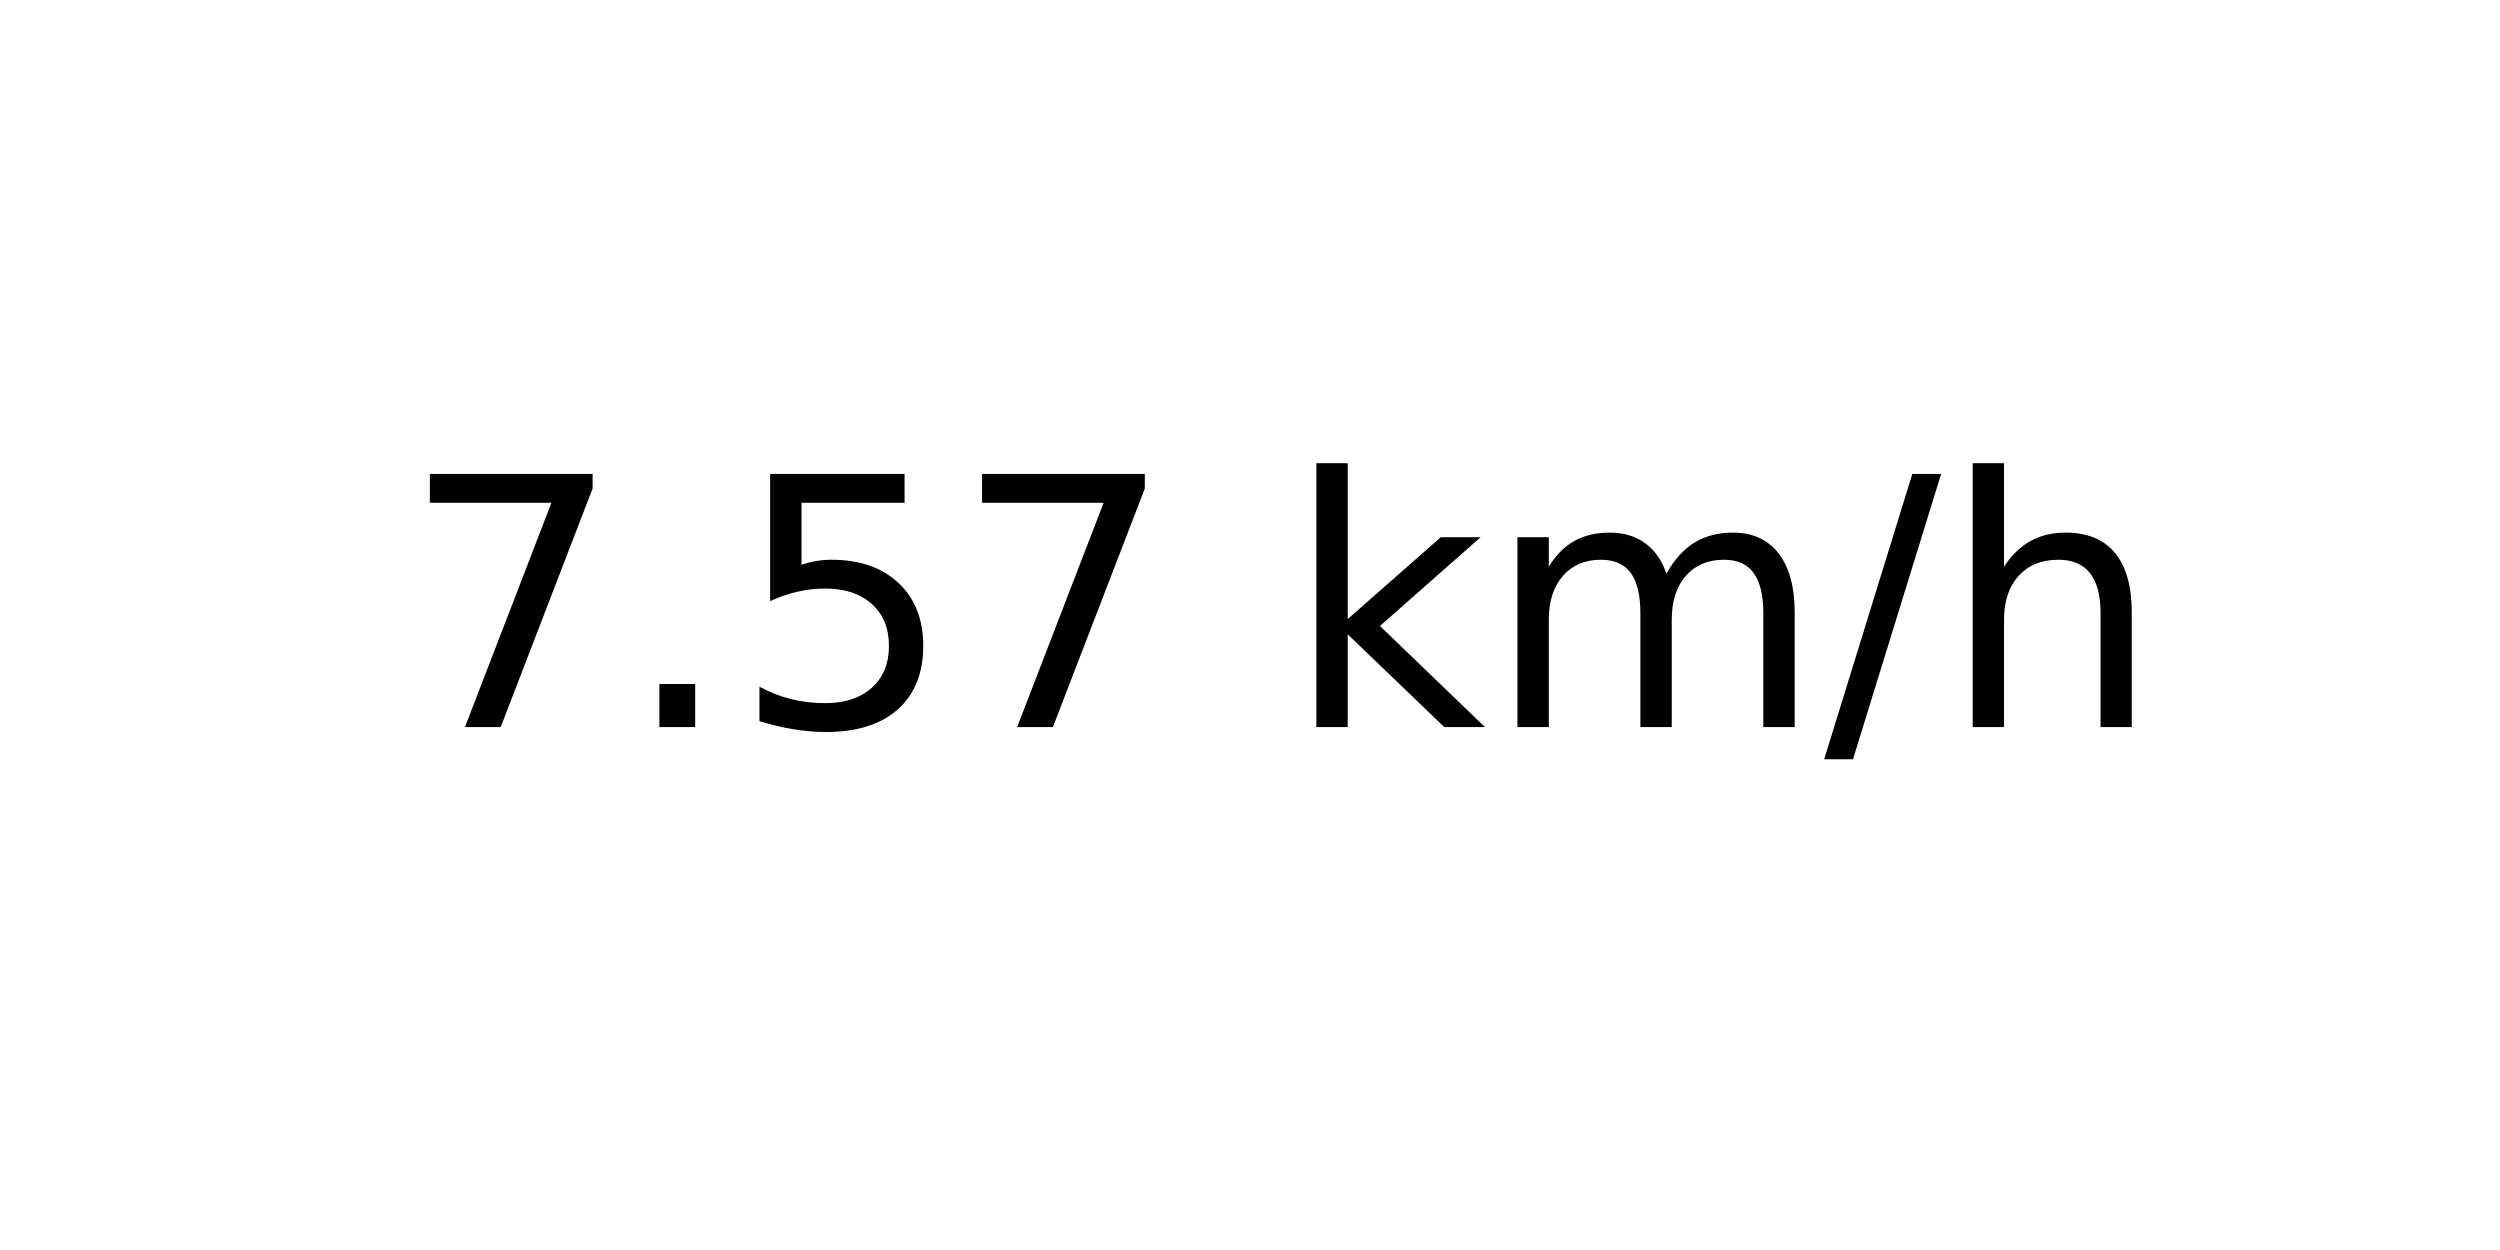
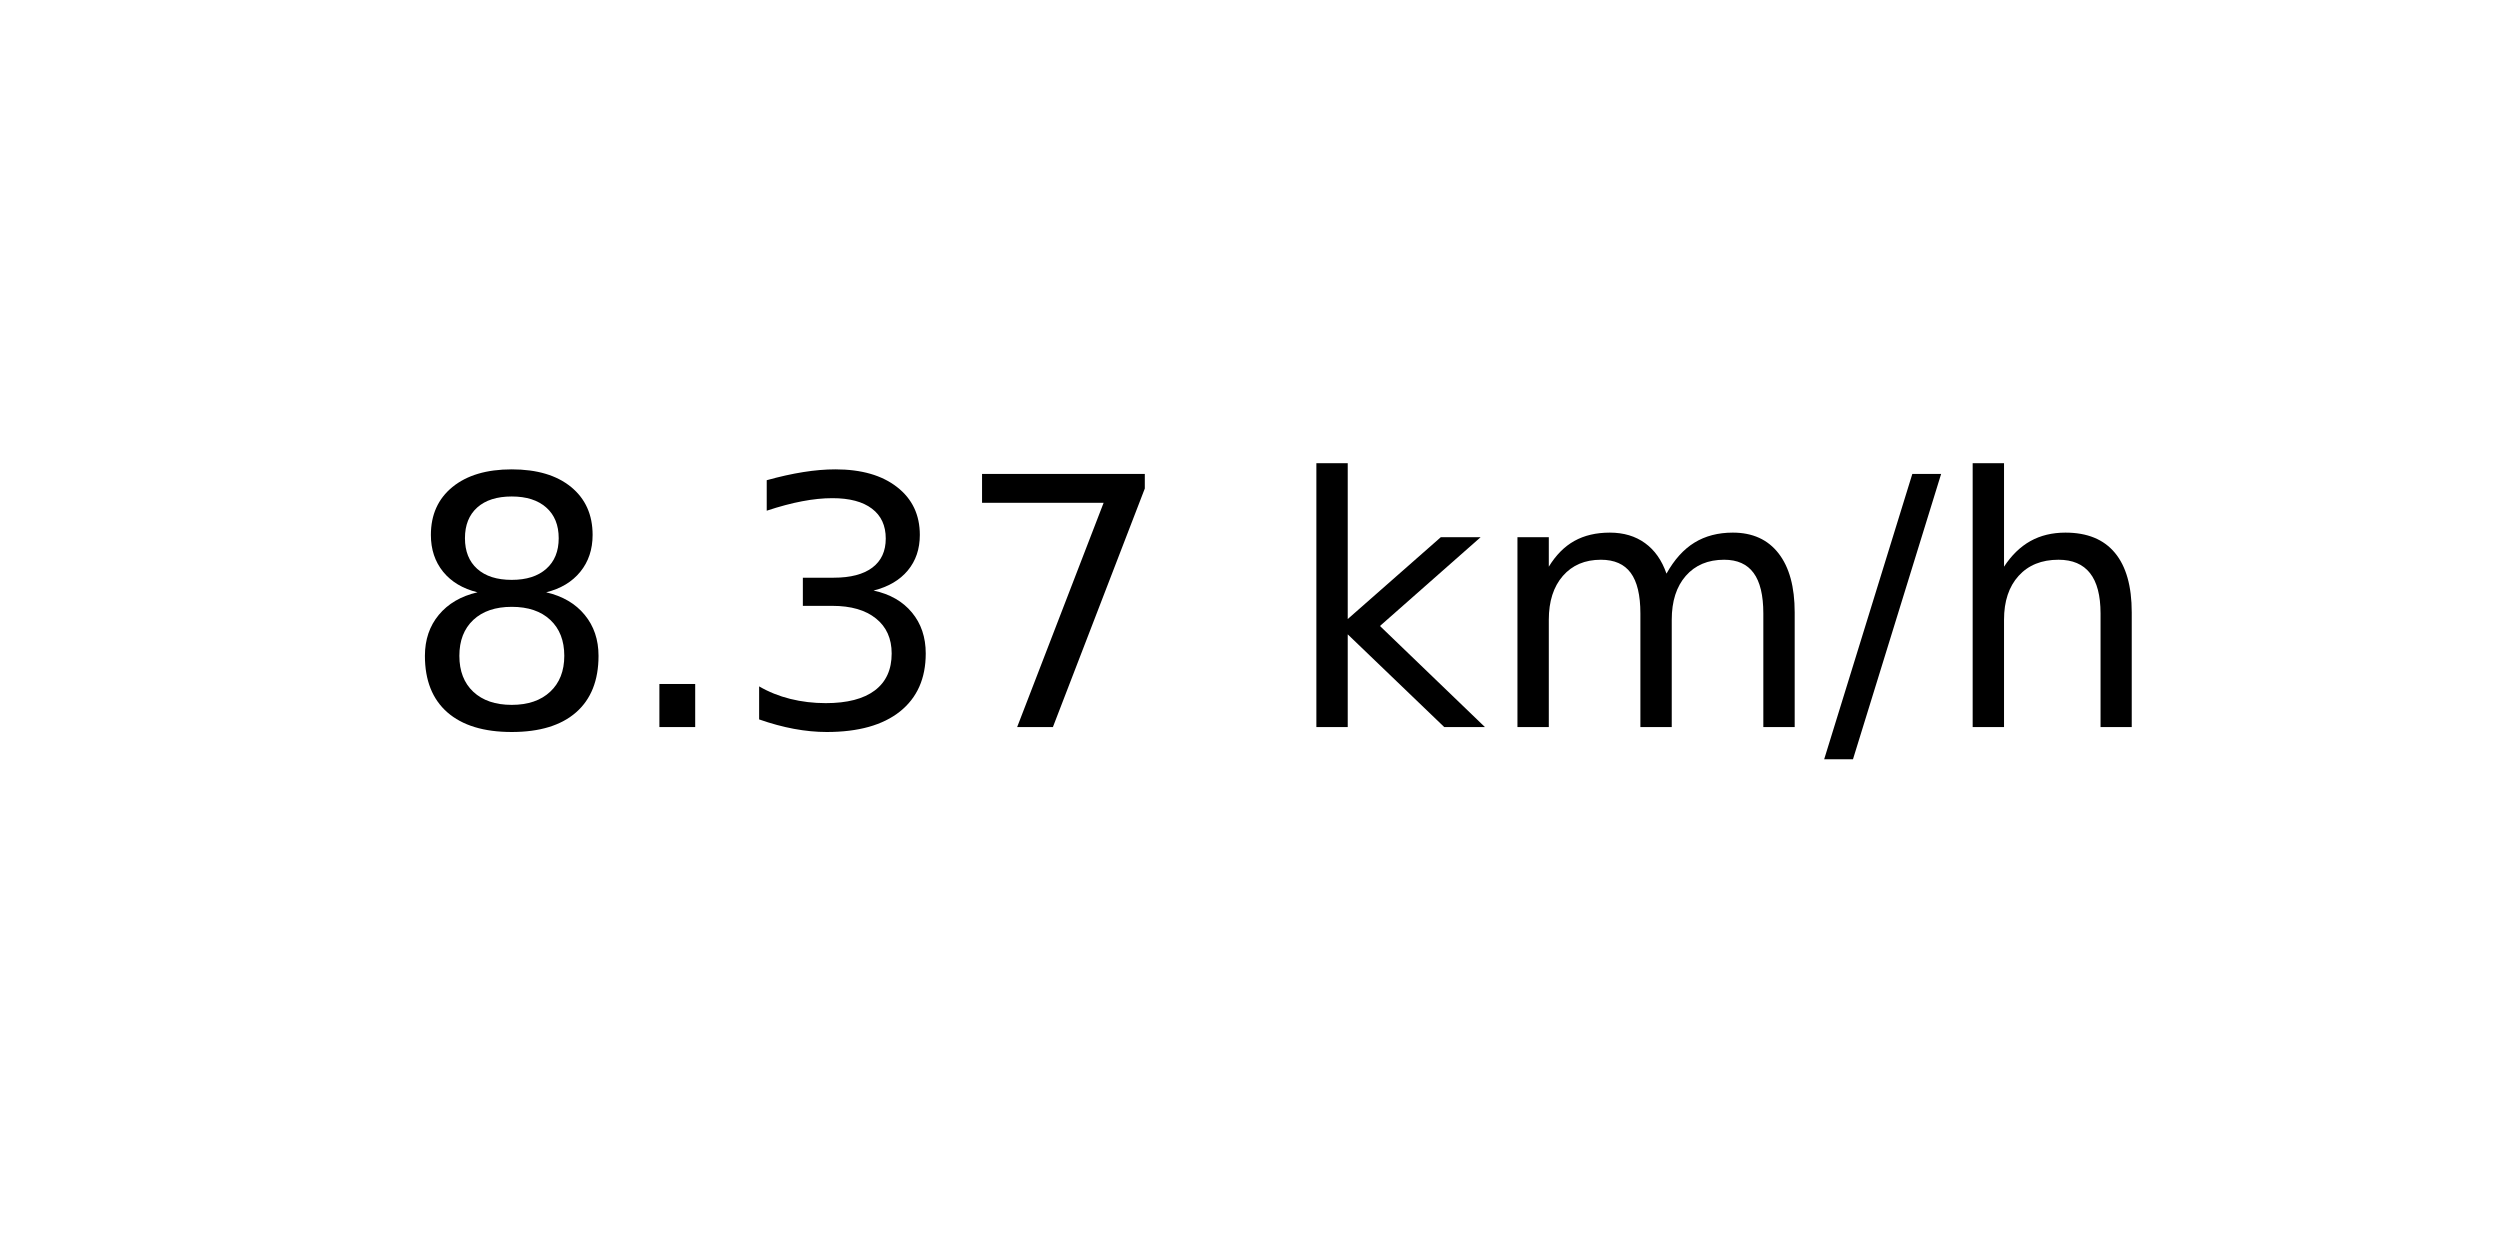
<svg xmlns="http://www.w3.org/2000/svg" xmlns:xlink="http://www.w3.org/1999/xlink" width="72pt" height="36pt" viewBox="0 0 72 36" version="1.1">
  <defs>
    <style type="text/css">*{stroke-linejoin: round; stroke-linecap: butt}</style>
  </defs>
  <g id="figure_1">
    <g id="axes_1">
      <g id="text_1">
        <g transform="translate(11.55937 20.93937) scale(0.1 -0.1)">
          <defs>
+             <path id="DejaVuSans-38" d="M 2034 2216  Q 1584 2216 1326 1975  Q 1069 1734 1069 1313  Q 1069 891 1326 650  Q 1584 409 2034 409  Q 2484 409 2743 651  Q 3003 894 3003 1313  Q 3003 1734 2745 1975  Q 2488 2216 2034 2216  z M 1403 2484  Q 997 2584 770 2862  Q 544 3141 544 3541  Q 544 4100 942 4425  Q 1341 4750 2034 4750  Q 2731 4750 3128 4425  Q 3525 4100 3525 3541  Q 3525 3141 3298 2862  Q 3072 2584 2669 2484  Q 3125 2378 3379 2068  Q 3634 1759 3634 1313  Q 3634 634 3220 271  Q 2806 -91 2034 -91  Q 1263 -91 848 271  Q 434 634 434 1313  Q 434 1759 690 2068  Q 947 2378 1403 2484  z M 1172 3481  Q 1172 3119 1398 2916  Q 1625 2713 2034 2713  Q 2441 2713 2670 2916  Q 2900 3119 2900 3481  Q 2900 3844 2670 4047  Q 2441 4250 2034 4250  Q 1625 4250 1398 4047  Q 1172 3844 1172 3481  z " transform="scale(0.015625)" />
+             <path id="DejaVuSans-2e" d="M 684 794  L 1344 794  L 1344 0  L 684 0  L 684 794  z " transform="scale(0.015625)" />
+             <path id="DejaVuSans-33" d="M 2597 2516  Q 3050 2419 3304 2112  Q 3559 1806 3559 1356  Q 3559 666 3084 287  Q 2609 -91 1734 -91  Q 1441 -91 1130 -33  Q 819 25 488 141  L 488 750  Q 750 597 1062 519  Q 1375 441 1716 441  Q 2309 441 2620 675  Q 2931 909 2931 1356  Q 2931 1769 2642 2001  Q 2353 2234 1838 2234  L 1294 2234  L 1294 2753  L 1863 2753  Q 2328 2753 2575 2939  Q 2822 3125 2822 3475  Q 2822 3834 2567 4026  Q 2313 4219 1838 4219  Q 1578 4219 1281 4162  Q 984 4106 628 3988  L 628 4550  Q 988 4650 1302 4700  Q 1616 4750 1894 4750  Q 2613 4750 3031 4423  Q 3450 4097 3450 3541  Q 3450 3153 3228 2886  Q 3006 2619 2597 2516  z " transform="scale(0.015625)" />
            <path id="DejaVuSans-37" d="M 525 4666  L 3525 4666  L 3525 4397  L 1831 0  L 1172 0  L 2766 4134  L 525 4134  L 525 4666  z " transform="scale(0.015625)" />
-             <path id="DejaVuSans-2e" d="M 684 794  L 1344 794  L 1344 0  L 684 0  L 684 794  z " transform="scale(0.015625)" />
-             <path id="DejaVuSans-35" d="M 691 4666  L 3169 4666  L 3169 4134  L 1269 4134  L 1269 2991  Q 1406 3038 1543 3061  Q 1681 3084 1819 3084  Q 2600 3084 3056 2656  Q 3513 2228 3513 1497  Q 3513 744 3044 326  Q 2575 -91 1722 -91  Q 1428 -91 1123 -41  Q 819 9 494 109  L 494 744  Q 775 591 1075 516  Q 1375 441 1709 441  Q 2250 441 2565 725  Q 2881 1009 2881 1497  Q 2881 1984 2565 2268  Q 2250 2553 1709 2553  Q 1456 2553 1204 2497  Q 953 2441 691 2322  L 691 4666  z " transform="scale(0.015625)" />
            <path id="DejaVuSans-20" transform="scale(0.015625)" />
            <path id="DejaVuSans-6b" d="M 581 4863  L 1159 4863  L 1159 1991  L 2875 3500  L 3609 3500  L 1753 1863  L 3688 0  L 2938 0  L 1159 1709  L 1159 0  L 581 0  L 581 4863  z " transform="scale(0.015625)" />
            <path id="DejaVuSans-6d" d="M 3328 2828  Q 3544 3216 3844 3400  Q 4144 3584 4550 3584  Q 5097 3584 5394 3201  Q 5691 2819 5691 2113  L 5691 0  L 5113 0  L 5113 2094  Q 5113 2597 4934 2840  Q 4756 3084 4391 3084  Q 3944 3084 3684 2787  Q 3425 2491 3425 1978  L 3425 0  L 2847 0  L 2847 2094  Q 2847 2600 2669 2842  Q 2491 3084 2119 3084  Q 1678 3084 1418 2786  Q 1159 2488 1159 1978  L 1159 0  L 581 0  L 581 3500  L 1159 3500  L 1159 2956  Q 1356 3278 1631 3431  Q 1906 3584 2284 3584  Q 2666 3584 2933 3390  Q 3200 3197 3328 2828  z " transform="scale(0.015625)" />
            <path id="DejaVuSans-2f" d="M 1625 4666  L 2156 4666  L 531 -594  L 0 -594  L 1625 4666  z " transform="scale(0.015625)" />
            <path id="DejaVuSans-68" d="M 3513 2113  L 3513 0  L 2938 0  L 2938 2094  Q 2938 2591 2744 2837  Q 2550 3084 2163 3084  Q 1697 3084 1428 2787  Q 1159 2491 1159 1978  L 1159 0  L 581 0  L 581 4863  L 1159 4863  L 1159 2956  Q 1366 3272 1645 3428  Q 1925 3584 2291 3584  Q 2894 3584 3203 3211  Q 3513 2838 3513 2113  z " transform="scale(0.015625)" />
          </defs>
-           <use xlink:href="#DejaVuSans-37" />
+           <use xlink:href="#DejaVuSans-38" />
          <use xlink:href="#DejaVuSans-2e" x="63.623" />
-           <use xlink:href="#DejaVuSans-35" x="95.41" />
+           <use xlink:href="#DejaVuSans-33" x="95.41" />
          <use xlink:href="#DejaVuSans-37" x="159.033" />
          <use xlink:href="#DejaVuSans-20" x="222.656" />
          <use xlink:href="#DejaVuSans-6b" x="254.443" />
          <use xlink:href="#DejaVuSans-6d" x="312.354" />
          <use xlink:href="#DejaVuSans-2f" x="409.766" />
          <use xlink:href="#DejaVuSans-68" x="443.457" />
        </g>
      </g>
    </g>
  </g>
</svg>
